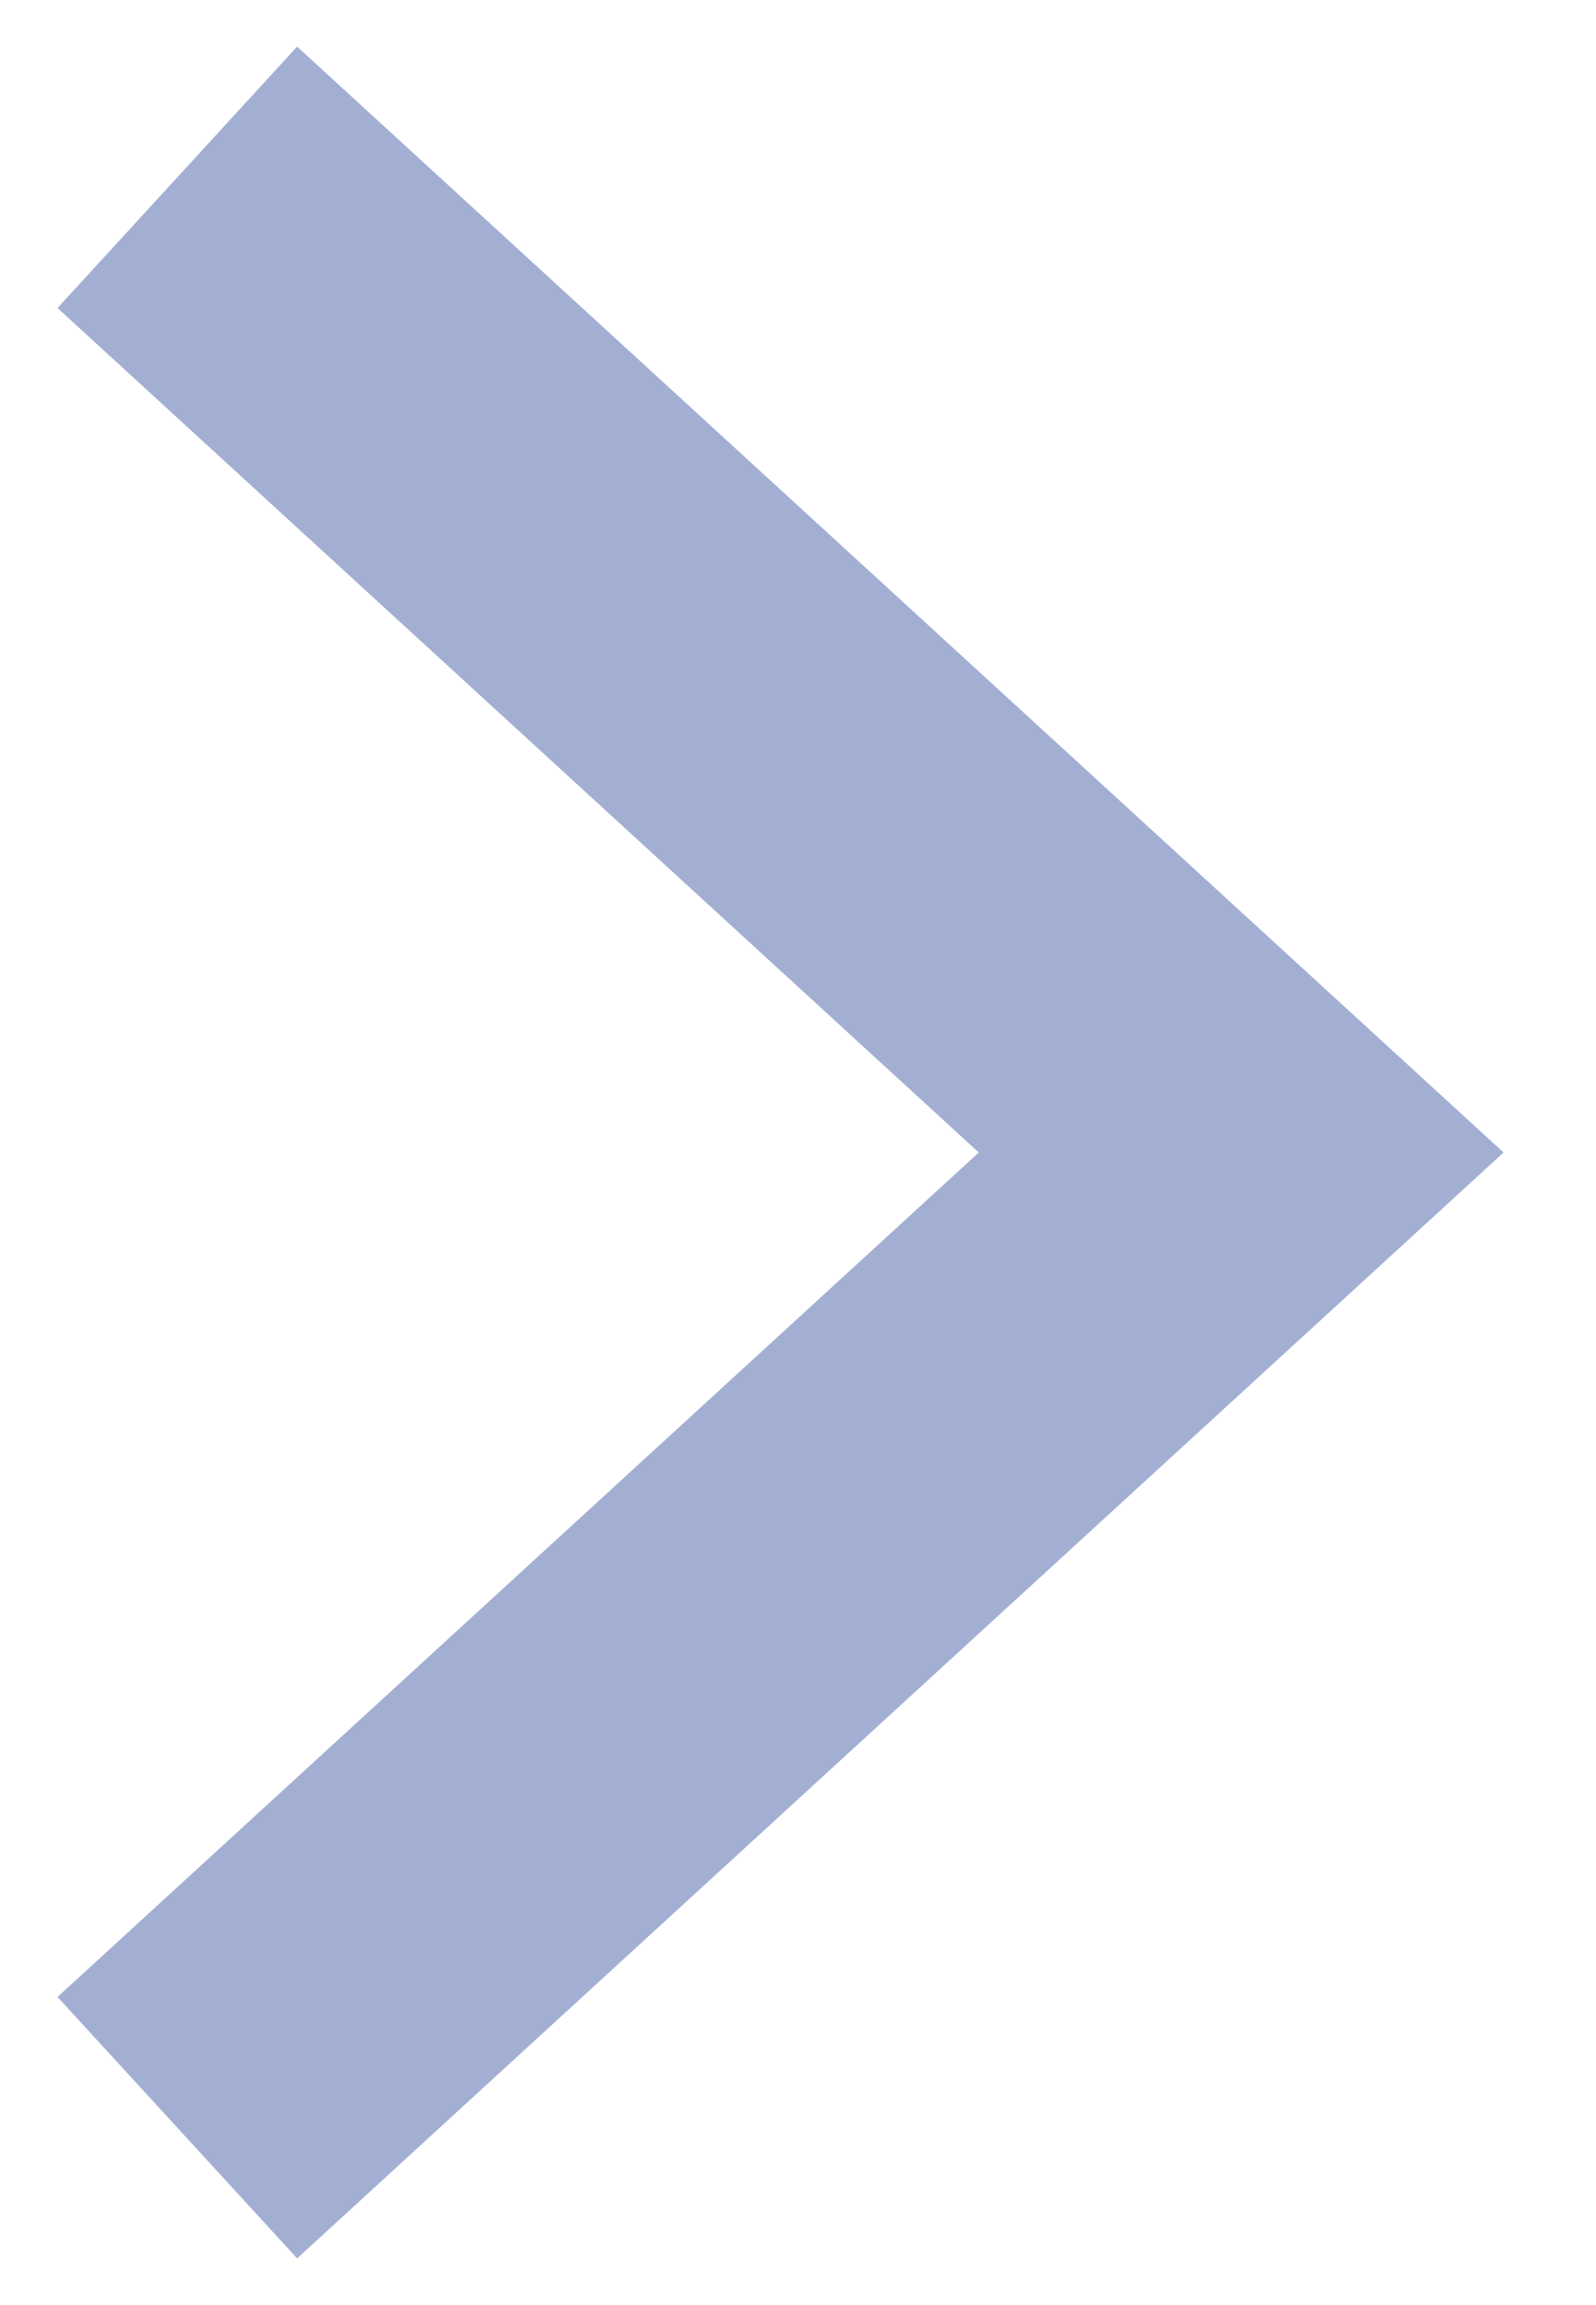
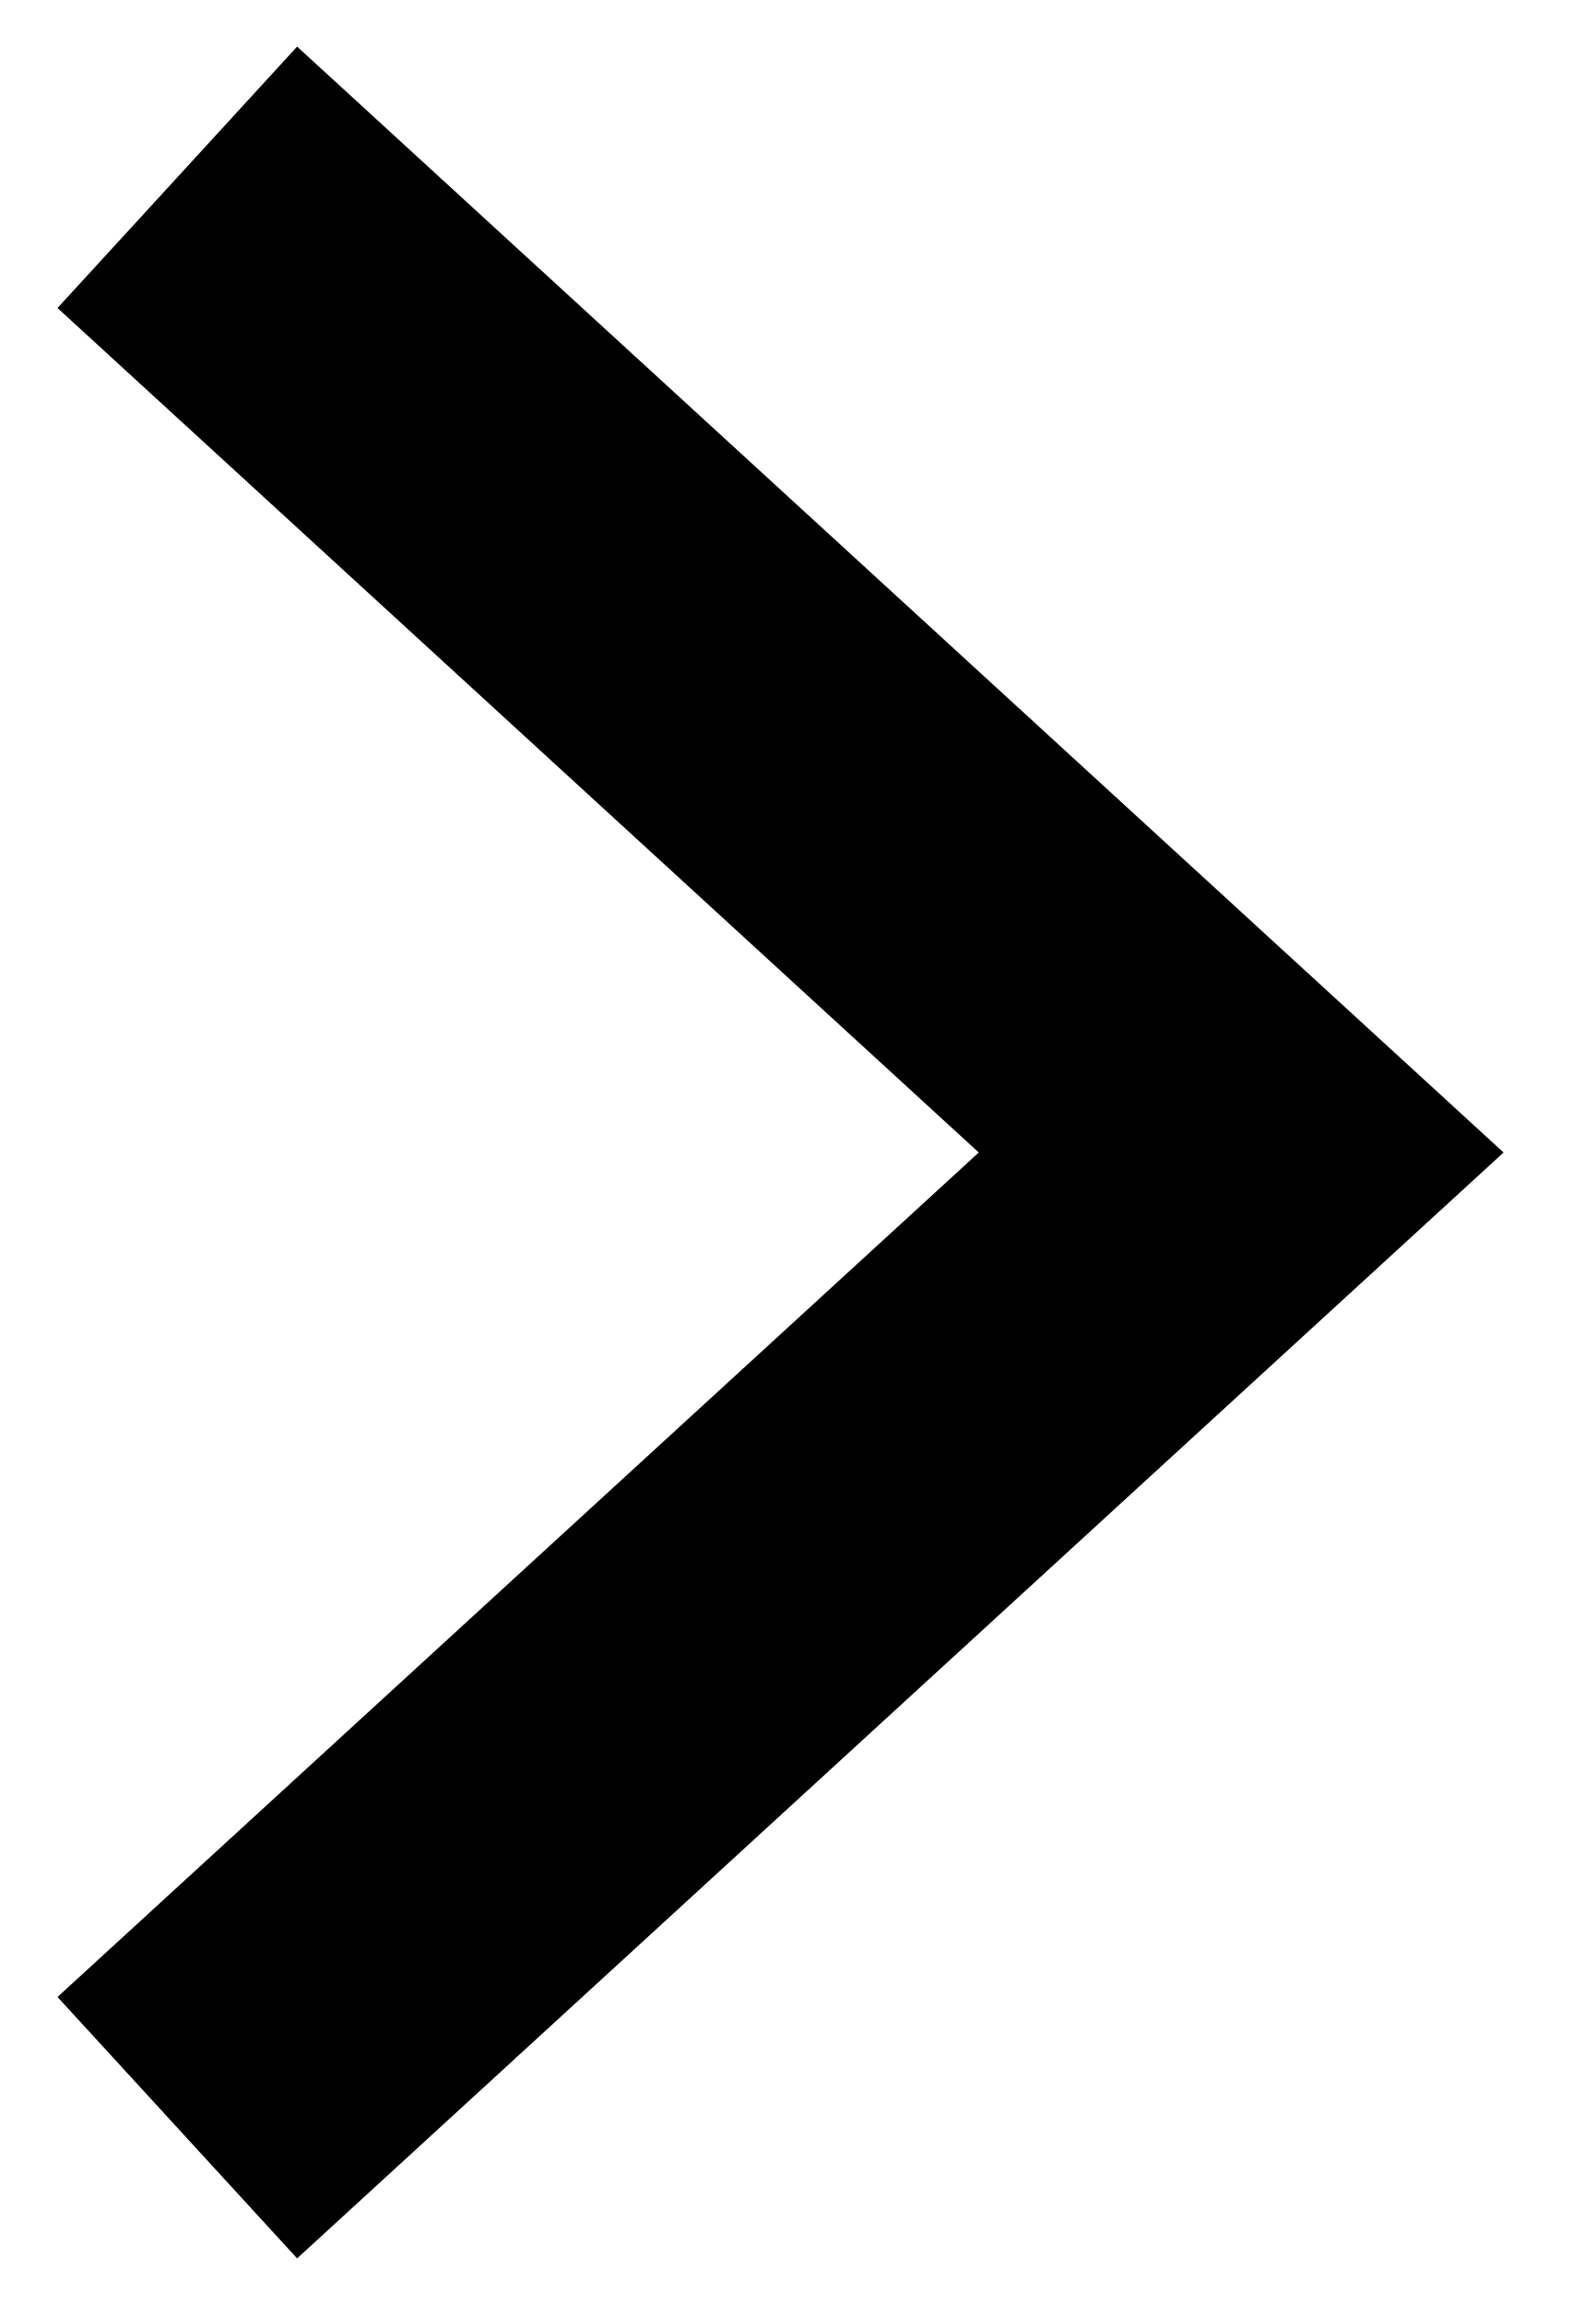
<svg xmlns="http://www.w3.org/2000/svg" width="9" height="13" viewBox="0 0 9 13" fill="none">
-   <path d="M1 1L7 6.5L1 12" stroke="#A2AFD2" stroke-width="2" />
+   <path d="M1 1L7 6.5L1 12" stroke="#000" stroke-width="2" />
</svg>
